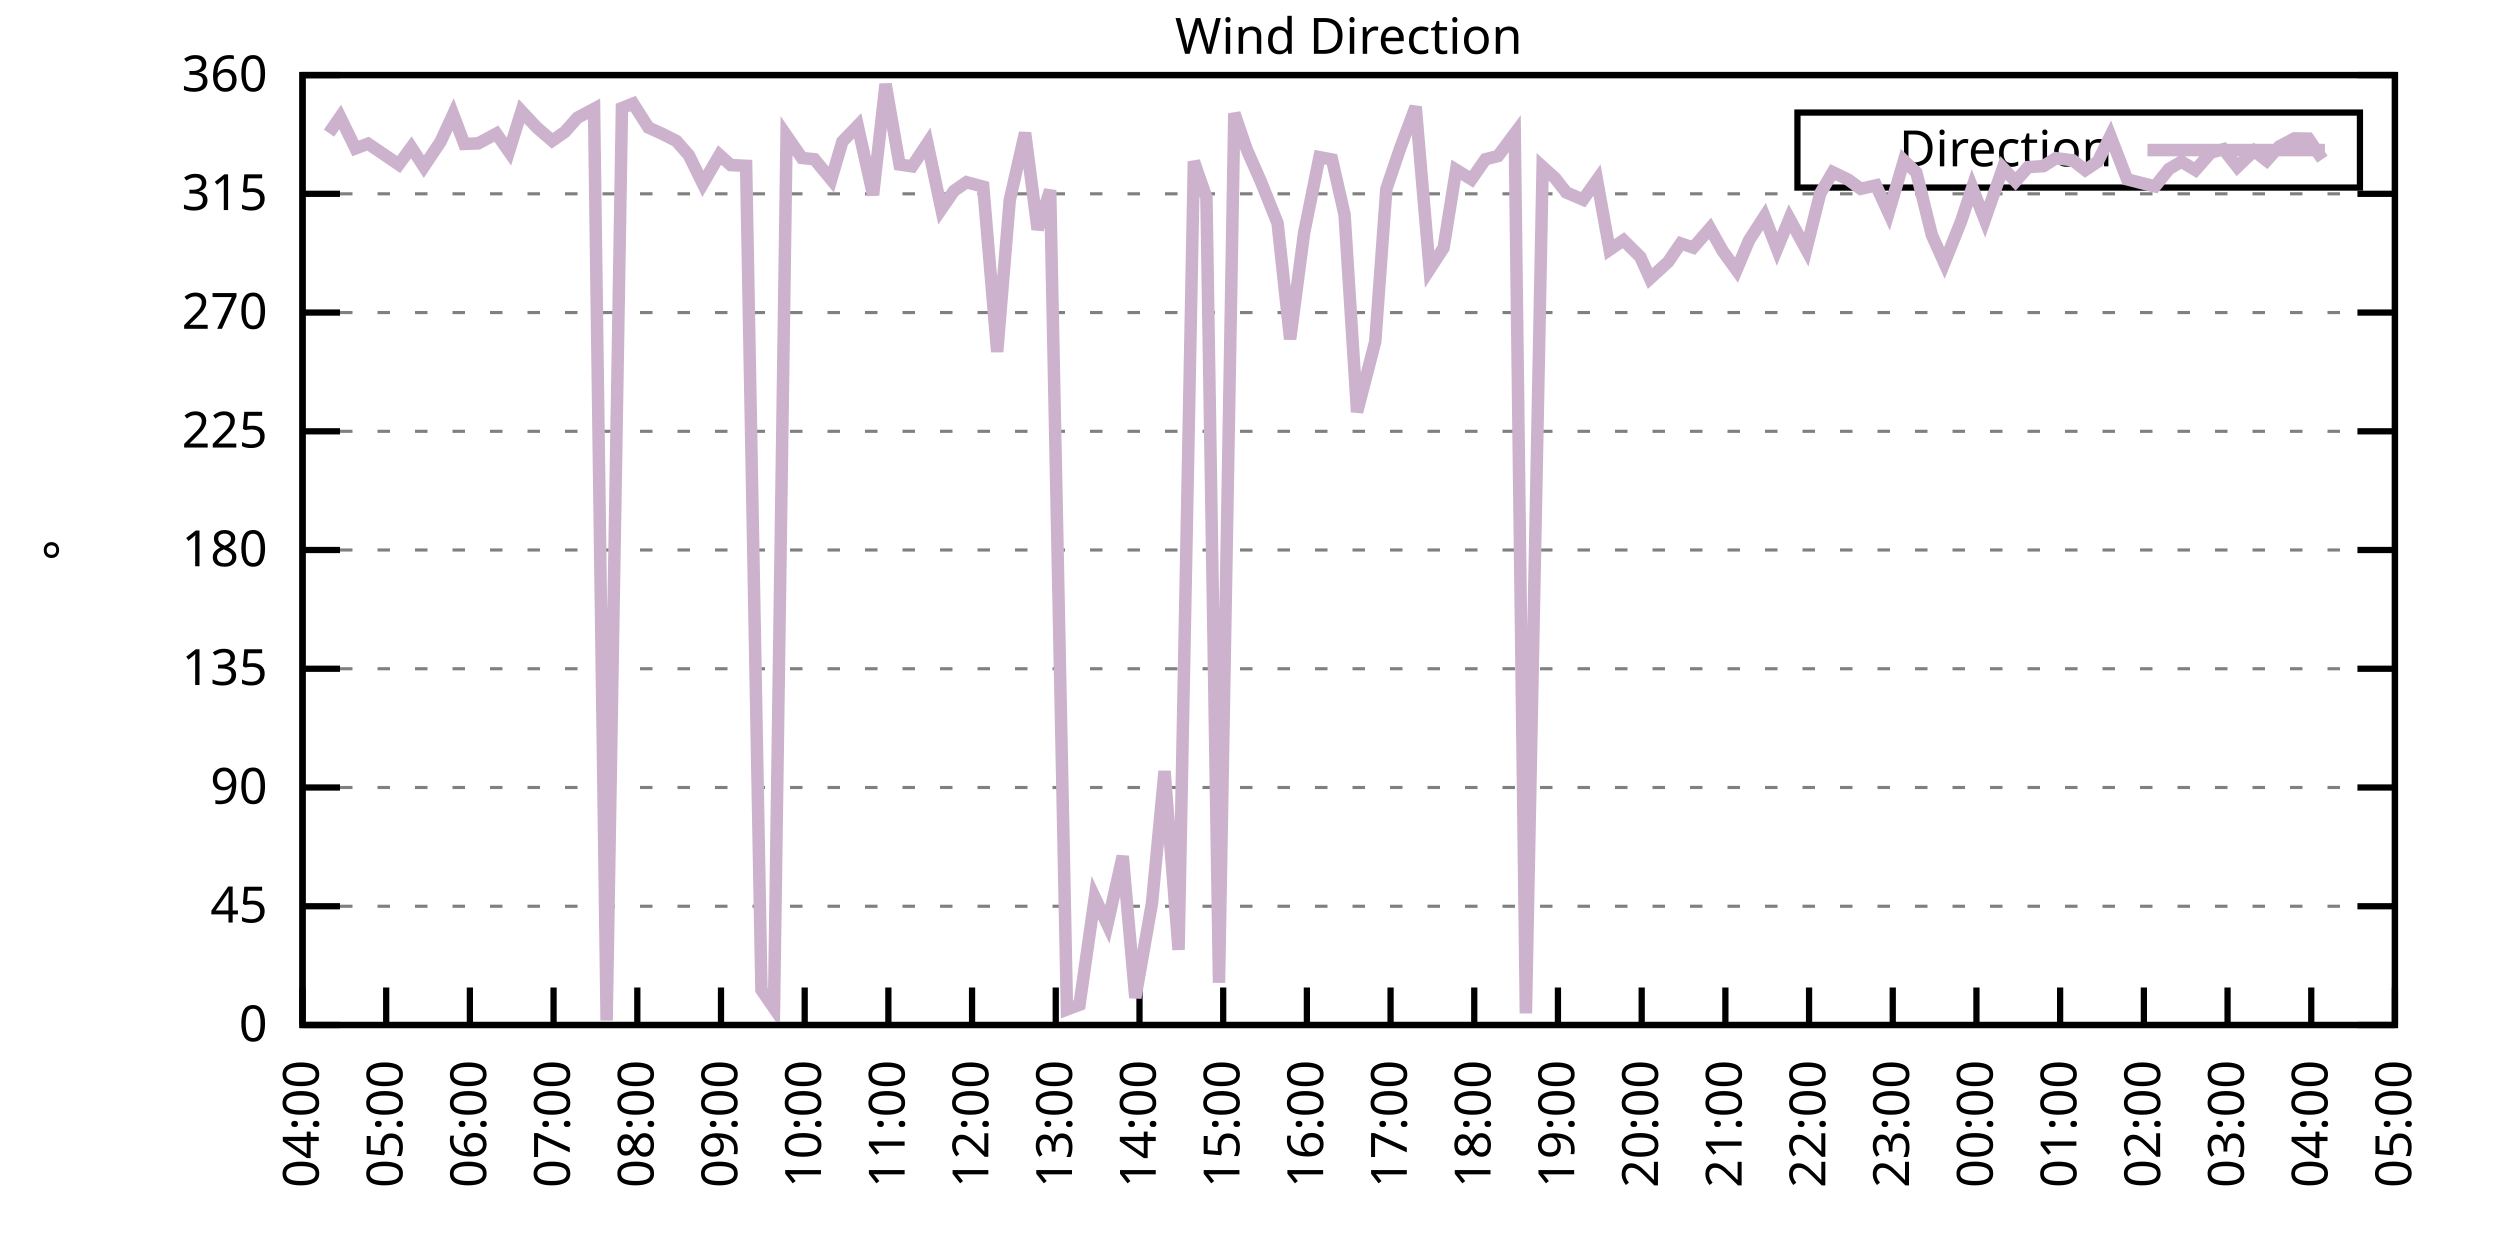
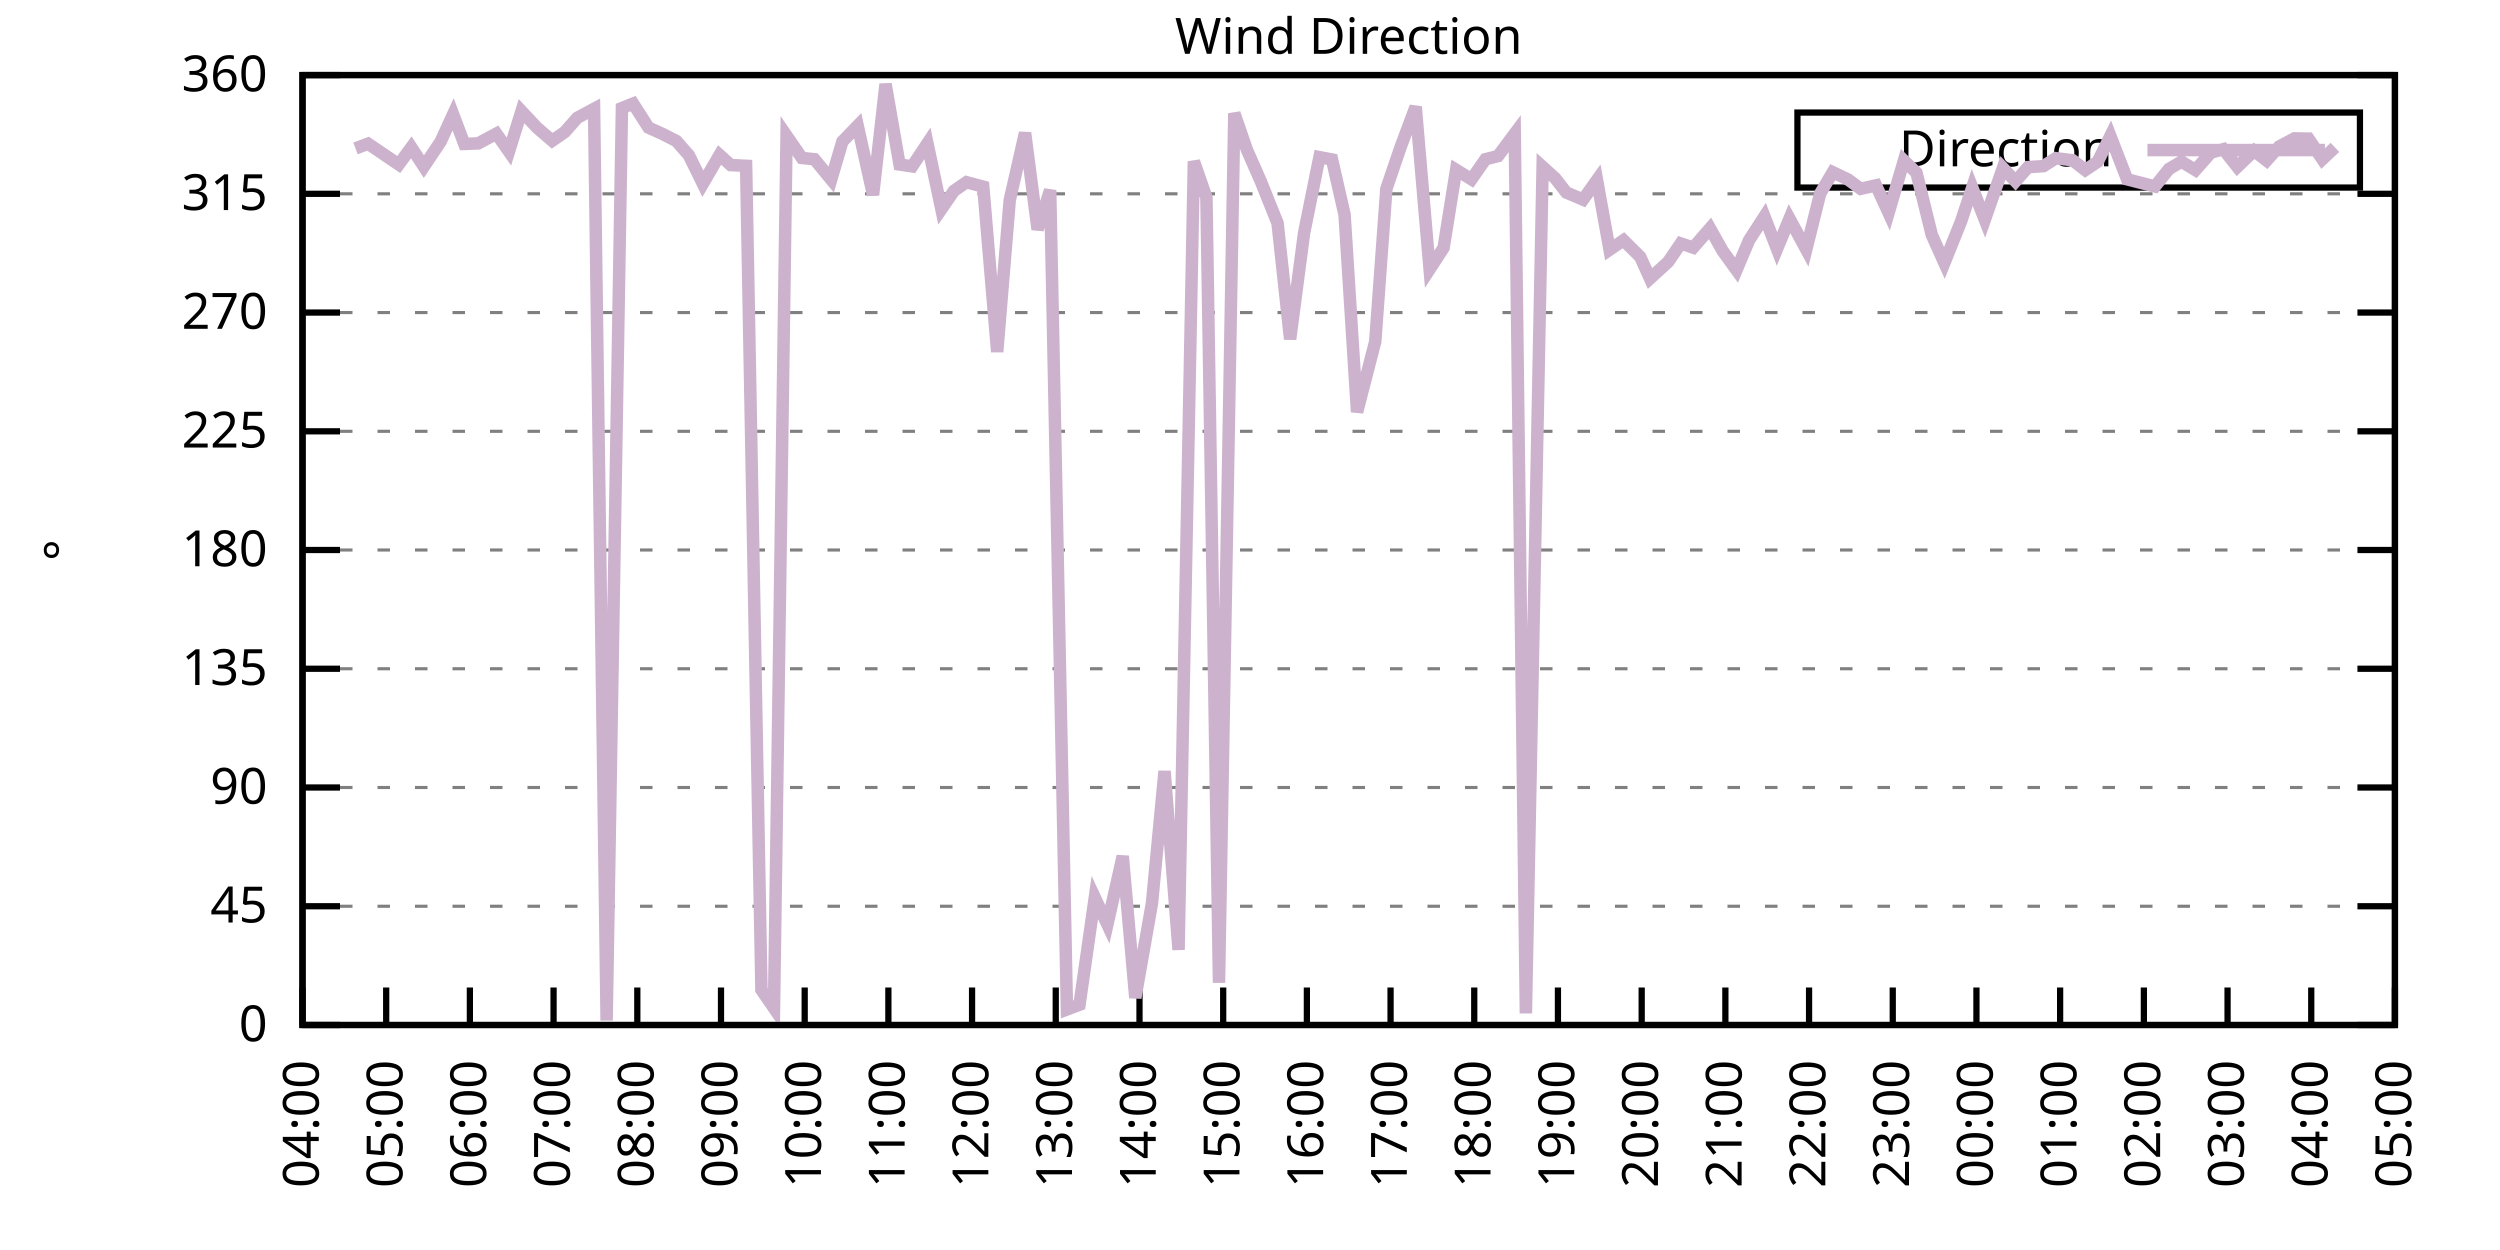
<svg xmlns="http://www.w3.org/2000/svg" xmlns:xlink="http://www.w3.org/1999/xlink" width="400" height="200" viewBox="0 0 400 200">
  <g id="gnuplot_canvas">
    <rect x="0" y="0" width="400" height="200" fill="none" />
    <defs>
      <circle id="gpDot" r="0.5" stroke-width="0.5" stroke="currentColor" />
      <path id="gpPt0" stroke-width="0.333" stroke="currentColor" d="M-1,0 h2 M0,-1 v2" />
      <path id="gpPt1" stroke-width="0.333" stroke="currentColor" d="M-1,-1 L1,1 M1,-1 L-1,1" />
      <path id="gpPt2" stroke-width="0.333" stroke="currentColor" d="M-1,0 L1,0 M0,-1 L0,1 M-1,-1 L1,1 M-1,1 L1,-1" />
      <rect id="gpPt3" stroke-width="0.333" stroke="currentColor" x="-1" y="-1" width="2" height="2" />
      <rect id="gpPt4" stroke-width="0.333" stroke="currentColor" fill="currentColor" x="-1" y="-1" width="2" height="2" />
      <circle id="gpPt5" stroke-width="0.333" stroke="currentColor" cx="0" cy="0" r="1" />
      <use xlink:href="#gpPt5" id="gpPt6" fill="currentColor" stroke="none" />
      <path id="gpPt7" stroke-width="0.333" stroke="currentColor" d="M0,-1.33 L-1.33,0.67 L1.33,0.67 z" />
      <use xlink:href="#gpPt7" id="gpPt8" fill="currentColor" stroke="none" />
      <use xlink:href="#gpPt7" id="gpPt9" stroke="currentColor" transform="rotate(180)" />
      <use xlink:href="#gpPt9" id="gpPt10" fill="currentColor" stroke="none" />
      <use xlink:href="#gpPt3" id="gpPt11" stroke="currentColor" transform="rotate(45)" />
      <use xlink:href="#gpPt11" id="gpPt12" fill="currentColor" stroke="none" />
      <path id="gpPt13" stroke-width="0.333" stroke="currentColor" d="M0,1.330 L1.265,0.411 L0.782,-1.067 L-0.782,-1.076 L-1.265,0.411 z" />
      <use xlink:href="#gpPt13" id="gpPt14" fill="currentColor" stroke="none" />
      <filter id="textbox" filterUnits="objectBoundingBox" x="0" y="0" height="1" width="1">
        <feFlood flood-color="white" flood-opacity="1" result="bgnd" />
        <feComposite in="SourceGraphic" in2="bgnd" operator="atop" />
      </filter>
      <filter id="greybox" filterUnits="objectBoundingBox" x="0" y="0" height="1" width="1">
        <feFlood flood-color="lightgrey" flood-opacity="1" result="grey" />
        <feComposite in="SourceGraphic" in2="grey" operator="atop" />
      </filter>
    </defs>
    <g fill="none" color="white" stroke="currentColor" stroke-width="1.00" stroke-linecap="butt" stroke-linejoin="miter">
</g>
    <g fill="none" color="black" stroke="currentColor" stroke-width="1.00" stroke-linecap="butt" stroke-linejoin="miter">
      <g stroke="none" shape-rendering="crispEdges">
        <polygon fill="rgb(255, 255, 255)" points="48.40,164.00 383.18,164.00 383.18,12.02 48.40,12.02 " />
      </g>
    </g>
    <g fill="none" color="black" stroke="currentColor" stroke-width="1.00" stroke-linecap="butt" stroke-linejoin="miter">
</g>
    <g fill="none" color="black" stroke="black" stroke-width="0.50" stroke-linecap="butt" stroke-linejoin="miter">
</g>
    <g fill="none" color="gray" stroke="currentColor" stroke-width="0.50" stroke-linecap="butt" stroke-linejoin="miter">
      <path stroke="gray" stroke-dasharray="2,4" class="gridline" d="M48.40,164.00 L383.19,164.00  " />
    </g>
    <g fill="none" color="gray" stroke="gray" stroke-width="1.00" stroke-linecap="butt" stroke-linejoin="miter">
</g>
    <g fill="none" color="black" stroke="currentColor" stroke-width="1.00" stroke-linecap="butt" stroke-linejoin="miter">
      <path stroke="black" d="M48.40,164.00 L54.40,164.00 M383.19,164.00 L377.19,164.00  " />
      <g transform="translate(42.80,166.60)" stroke="none" fill="black" font-family="Sans" font-size="8.00" text-anchor="end">
        <text>
          <tspan font-family="Sans"> 0</tspan>
        </text>
      </g>
    </g>
    <g fill="none" color="black" stroke="currentColor" stroke-width="1.00" stroke-linecap="butt" stroke-linejoin="miter">
</g>
    <g fill="none" color="black" stroke="black" stroke-width="0.50" stroke-linecap="butt" stroke-linejoin="miter">
</g>
    <g fill="none" color="gray" stroke="currentColor" stroke-width="0.50" stroke-linecap="butt" stroke-linejoin="miter">
      <path stroke="gray" stroke-dasharray="2,4" class="gridline" d="M48.40,145.00 L383.19,145.00  " />
    </g>
    <g fill="none" color="gray" stroke="gray" stroke-width="1.00" stroke-linecap="butt" stroke-linejoin="miter">
</g>
    <g fill="none" color="black" stroke="currentColor" stroke-width="1.00" stroke-linecap="butt" stroke-linejoin="miter">
      <path stroke="black" d="M48.40,145.00 L54.40,145.00 M383.19,145.00 L377.19,145.00  " />
      <g transform="translate(42.80,147.60)" stroke="none" fill="black" font-family="Sans" font-size="8.00" text-anchor="end">
        <text>
          <tspan font-family="Sans"> 45</tspan>
        </text>
      </g>
    </g>
    <g fill="none" color="black" stroke="currentColor" stroke-width="1.00" stroke-linecap="butt" stroke-linejoin="miter">
</g>
    <g fill="none" color="black" stroke="black" stroke-width="0.50" stroke-linecap="butt" stroke-linejoin="miter">
</g>
    <g fill="none" color="gray" stroke="currentColor" stroke-width="0.50" stroke-linecap="butt" stroke-linejoin="miter">
      <path stroke="gray" stroke-dasharray="2,4" class="gridline" d="M48.40,126.00 L383.19,126.00  " />
    </g>
    <g fill="none" color="gray" stroke="gray" stroke-width="1.00" stroke-linecap="butt" stroke-linejoin="miter">
</g>
    <g fill="none" color="black" stroke="currentColor" stroke-width="1.00" stroke-linecap="butt" stroke-linejoin="miter">
      <path stroke="black" d="M48.40,126.00 L54.40,126.00 M383.19,126.00 L377.19,126.00  " />
      <g transform="translate(42.80,128.60)" stroke="none" fill="black" font-family="Sans" font-size="8.00" text-anchor="end">
        <text>
          <tspan font-family="Sans"> 90</tspan>
        </text>
      </g>
    </g>
    <g fill="none" color="black" stroke="currentColor" stroke-width="1.00" stroke-linecap="butt" stroke-linejoin="miter">
</g>
    <g fill="none" color="black" stroke="black" stroke-width="0.50" stroke-linecap="butt" stroke-linejoin="miter">
</g>
    <g fill="none" color="gray" stroke="currentColor" stroke-width="0.50" stroke-linecap="butt" stroke-linejoin="miter">
      <path stroke="gray" stroke-dasharray="2,4" class="gridline" d="M48.40,107.00 L383.19,107.00  " />
    </g>
    <g fill="none" color="gray" stroke="gray" stroke-width="1.00" stroke-linecap="butt" stroke-linejoin="miter">
</g>
    <g fill="none" color="black" stroke="currentColor" stroke-width="1.00" stroke-linecap="butt" stroke-linejoin="miter">
      <path stroke="black" d="M48.40,107.00 L54.40,107.00 M383.19,107.00 L377.19,107.00  " />
      <g transform="translate(42.80,109.60)" stroke="none" fill="black" font-family="Sans" font-size="8.00" text-anchor="end">
        <text>
          <tspan font-family="Sans"> 135</tspan>
        </text>
      </g>
    </g>
    <g fill="none" color="black" stroke="currentColor" stroke-width="1.00" stroke-linecap="butt" stroke-linejoin="miter">
</g>
    <g fill="none" color="black" stroke="black" stroke-width="0.50" stroke-linecap="butt" stroke-linejoin="miter">
</g>
    <g fill="none" color="gray" stroke="currentColor" stroke-width="0.50" stroke-linecap="butt" stroke-linejoin="miter">
      <path stroke="gray" stroke-dasharray="2,4" class="gridline" d="M48.40,88.00 L383.19,88.00  " />
    </g>
    <g fill="none" color="gray" stroke="gray" stroke-width="1.00" stroke-linecap="butt" stroke-linejoin="miter">
</g>
    <g fill="none" color="black" stroke="currentColor" stroke-width="1.00" stroke-linecap="butt" stroke-linejoin="miter">
      <path stroke="black" d="M48.40,88.00 L54.40,88.00 M383.19,88.00 L377.19,88.00  " />
      <g transform="translate(42.80,90.60)" stroke="none" fill="black" font-family="Sans" font-size="8.00" text-anchor="end">
        <text>
          <tspan font-family="Sans"> 180</tspan>
        </text>
      </g>
    </g>
    <g fill="none" color="black" stroke="currentColor" stroke-width="1.00" stroke-linecap="butt" stroke-linejoin="miter">
</g>
    <g fill="none" color="black" stroke="black" stroke-width="0.50" stroke-linecap="butt" stroke-linejoin="miter">
</g>
    <g fill="none" color="gray" stroke="currentColor" stroke-width="0.50" stroke-linecap="butt" stroke-linejoin="miter">
      <path stroke="gray" stroke-dasharray="2,4" class="gridline" d="M48.40,69.01 L383.19,69.01  " />
    </g>
    <g fill="none" color="gray" stroke="gray" stroke-width="1.00" stroke-linecap="butt" stroke-linejoin="miter">
</g>
    <g fill="none" color="black" stroke="currentColor" stroke-width="1.00" stroke-linecap="butt" stroke-linejoin="miter">
      <path stroke="black" d="M48.40,69.01 L54.40,69.01 M383.19,69.01 L377.19,69.01  " />
      <g transform="translate(42.80,71.61)" stroke="none" fill="black" font-family="Sans" font-size="8.00" text-anchor="end">
        <text>
          <tspan font-family="Sans"> 225</tspan>
        </text>
      </g>
    </g>
    <g fill="none" color="black" stroke="currentColor" stroke-width="1.00" stroke-linecap="butt" stroke-linejoin="miter">
</g>
    <g fill="none" color="black" stroke="black" stroke-width="0.50" stroke-linecap="butt" stroke-linejoin="miter">
</g>
    <g fill="none" color="gray" stroke="currentColor" stroke-width="0.50" stroke-linecap="butt" stroke-linejoin="miter">
      <path stroke="gray" stroke-dasharray="2,4" class="gridline" d="M48.40,50.01 L383.19,50.01  " />
    </g>
    <g fill="none" color="gray" stroke="gray" stroke-width="1.00" stroke-linecap="butt" stroke-linejoin="miter">
</g>
    <g fill="none" color="black" stroke="currentColor" stroke-width="1.00" stroke-linecap="butt" stroke-linejoin="miter">
      <path stroke="black" d="M48.40,50.01 L54.40,50.01 M383.19,50.01 L377.19,50.01  " />
      <g transform="translate(42.80,52.61)" stroke="none" fill="black" font-family="Sans" font-size="8.00" text-anchor="end">
        <text>
          <tspan font-family="Sans"> 270</tspan>
        </text>
      </g>
    </g>
    <g fill="none" color="black" stroke="currentColor" stroke-width="1.00" stroke-linecap="butt" stroke-linejoin="miter">
</g>
    <g fill="none" color="black" stroke="black" stroke-width="0.50" stroke-linecap="butt" stroke-linejoin="miter">
</g>
    <g fill="none" color="gray" stroke="currentColor" stroke-width="0.50" stroke-linecap="butt" stroke-linejoin="miter">
      <path stroke="gray" stroke-dasharray="2,4" class="gridline" d="M48.40,31.01 L383.19,31.01  " />
    </g>
    <g fill="none" color="gray" stroke="gray" stroke-width="1.00" stroke-linecap="butt" stroke-linejoin="miter">
</g>
    <g fill="none" color="black" stroke="currentColor" stroke-width="1.00" stroke-linecap="butt" stroke-linejoin="miter">
      <path stroke="black" d="M48.40,31.01 L54.40,31.01 M383.19,31.01 L377.19,31.01  " />
      <g transform="translate(42.80,33.61)" stroke="none" fill="black" font-family="Sans" font-size="8.00" text-anchor="end">
        <text>
          <tspan font-family="Sans"> 315</tspan>
        </text>
      </g>
    </g>
    <g fill="none" color="black" stroke="currentColor" stroke-width="1.00" stroke-linecap="butt" stroke-linejoin="miter">
</g>
    <g fill="none" color="black" stroke="black" stroke-width="0.50" stroke-linecap="butt" stroke-linejoin="miter">
</g>
    <g fill="none" color="gray" stroke="currentColor" stroke-width="0.50" stroke-linecap="butt" stroke-linejoin="miter">
      <path stroke="gray" stroke-dasharray="2,4" class="gridline" d="M48.40,12.01 L383.19,12.01  " />
    </g>
    <g fill="none" color="gray" stroke="gray" stroke-width="1.00" stroke-linecap="butt" stroke-linejoin="miter">
</g>
    <g fill="none" color="black" stroke="currentColor" stroke-width="1.00" stroke-linecap="butt" stroke-linejoin="miter">
      <path stroke="black" d="M48.40,12.01 L54.40,12.01 M383.19,12.01 L377.19,12.01  " />
      <g transform="translate(42.80,14.61)" stroke="none" fill="black" font-family="Sans" font-size="8.00" text-anchor="end">
        <text>
          <tspan font-family="Sans"> 360</tspan>
        </text>
      </g>
    </g>
    <g fill="none" color="black" stroke="currentColor" stroke-width="1.00" stroke-linecap="butt" stroke-linejoin="miter">
      <path stroke="black" d="M48.40,164.00 L48.40,158.00  " />
      <g transform="translate(51.00,169.60) rotate(270.00)" stroke="none" fill="black" font-family="Sans" font-size="8.00" text-anchor="end">
        <text>
          <tspan font-family="Sans">04:00</tspan>
        </text>
      </g>
    </g>
    <g fill="none" color="black" stroke="currentColor" stroke-width="1.00" stroke-linecap="butt" stroke-linejoin="miter">
      <path stroke="black" d="M61.79,164.00 L61.79,158.00  " />
      <g transform="translate(64.39,169.60) rotate(270.00)" stroke="none" fill="black" font-family="Sans" font-size="8.00" text-anchor="end">
        <text>
          <tspan font-family="Sans">05:00</tspan>
        </text>
      </g>
    </g>
    <g fill="none" color="black" stroke="currentColor" stroke-width="1.00" stroke-linecap="butt" stroke-linejoin="miter">
      <path stroke="black" d="M75.18,164.00 L75.18,158.00  " />
      <g transform="translate(77.78,169.60) rotate(270.00)" stroke="none" fill="black" font-family="Sans" font-size="8.00" text-anchor="end">
        <text>
          <tspan font-family="Sans">06:00</tspan>
        </text>
      </g>
    </g>
    <g fill="none" color="black" stroke="currentColor" stroke-width="1.00" stroke-linecap="butt" stroke-linejoin="miter">
      <path stroke="black" d="M88.57,164.00 L88.57,158.00  " />
      <g transform="translate(91.17,169.60) rotate(270.00)" stroke="none" fill="black" font-family="Sans" font-size="8.00" text-anchor="end">
        <text>
          <tspan font-family="Sans">07:00</tspan>
        </text>
      </g>
    </g>
    <g fill="none" color="black" stroke="currentColor" stroke-width="1.00" stroke-linecap="butt" stroke-linejoin="miter">
      <path stroke="black" d="M101.97,164.00 L101.97,158.00  " />
      <g transform="translate(104.57,169.60) rotate(270.00)" stroke="none" fill="black" font-family="Sans" font-size="8.00" text-anchor="end">
        <text>
          <tspan font-family="Sans">08:00</tspan>
        </text>
      </g>
    </g>
    <g fill="none" color="black" stroke="currentColor" stroke-width="1.00" stroke-linecap="butt" stroke-linejoin="miter">
      <path stroke="black" d="M115.36,164.00 L115.36,158.00  " />
      <g transform="translate(117.96,169.60) rotate(270.00)" stroke="none" fill="black" font-family="Sans" font-size="8.00" text-anchor="end">
        <text>
          <tspan font-family="Sans">09:00</tspan>
        </text>
      </g>
    </g>
    <g fill="none" color="black" stroke="currentColor" stroke-width="1.00" stroke-linecap="butt" stroke-linejoin="miter">
      <path stroke="black" d="M128.75,164.00 L128.75,158.00  " />
      <g transform="translate(131.35,169.60) rotate(270.00)" stroke="none" fill="black" font-family="Sans" font-size="8.00" text-anchor="end">
        <text>
          <tspan font-family="Sans">10:00</tspan>
        </text>
      </g>
    </g>
    <g fill="none" color="black" stroke="currentColor" stroke-width="1.00" stroke-linecap="butt" stroke-linejoin="miter">
      <path stroke="black" d="M142.14,164.00 L142.14,158.00  " />
      <g transform="translate(144.74,169.60) rotate(270.00)" stroke="none" fill="black" font-family="Sans" font-size="8.00" text-anchor="end">
        <text>
          <tspan font-family="Sans">11:00</tspan>
        </text>
      </g>
    </g>
    <g fill="none" color="black" stroke="currentColor" stroke-width="1.00" stroke-linecap="butt" stroke-linejoin="miter">
      <path stroke="black" d="M155.53,164.00 L155.53,158.00  " />
      <g transform="translate(158.13,169.60) rotate(270.00)" stroke="none" fill="black" font-family="Sans" font-size="8.00" text-anchor="end">
        <text>
          <tspan font-family="Sans">12:00</tspan>
        </text>
      </g>
    </g>
    <g fill="none" color="black" stroke="currentColor" stroke-width="1.00" stroke-linecap="butt" stroke-linejoin="miter">
      <path stroke="black" d="M168.92,164.00 L168.92,158.00  " />
      <g transform="translate(171.52,169.60) rotate(270.00)" stroke="none" fill="black" font-family="Sans" font-size="8.00" text-anchor="end">
        <text>
          <tspan font-family="Sans">13:00</tspan>
        </text>
      </g>
    </g>
    <g fill="none" color="black" stroke="currentColor" stroke-width="1.00" stroke-linecap="butt" stroke-linejoin="miter">
      <path stroke="black" d="M182.32,164.00 L182.32,158.00  " />
      <g transform="translate(184.92,169.60) rotate(270.00)" stroke="none" fill="black" font-family="Sans" font-size="8.00" text-anchor="end">
        <text>
          <tspan font-family="Sans">14:00</tspan>
        </text>
      </g>
    </g>
    <g fill="none" color="black" stroke="currentColor" stroke-width="1.00" stroke-linecap="butt" stroke-linejoin="miter">
      <path stroke="black" d="M195.71,164.00 L195.71,158.00  " />
      <g transform="translate(198.31,169.60) rotate(270.00)" stroke="none" fill="black" font-family="Sans" font-size="8.00" text-anchor="end">
        <text>
          <tspan font-family="Sans">15:00</tspan>
        </text>
      </g>
    </g>
    <g fill="none" color="black" stroke="currentColor" stroke-width="1.00" stroke-linecap="butt" stroke-linejoin="miter">
      <path stroke="black" d="M209.10,164.00 L209.10,158.00  " />
      <g transform="translate(211.70,169.60) rotate(270.00)" stroke="none" fill="black" font-family="Sans" font-size="8.00" text-anchor="end">
        <text>
          <tspan font-family="Sans">16:00</tspan>
        </text>
      </g>
    </g>
    <g fill="none" color="black" stroke="currentColor" stroke-width="1.00" stroke-linecap="butt" stroke-linejoin="miter">
      <path stroke="black" d="M222.49,164.00 L222.49,158.00  " />
      <g transform="translate(225.09,169.60) rotate(270.00)" stroke="none" fill="black" font-family="Sans" font-size="8.00" text-anchor="end">
        <text>
          <tspan font-family="Sans">17:00</tspan>
        </text>
      </g>
    </g>
    <g fill="none" color="black" stroke="currentColor" stroke-width="1.00" stroke-linecap="butt" stroke-linejoin="miter">
      <path stroke="black" d="M235.88,164.00 L235.88,158.00  " />
      <g transform="translate(238.48,169.60) rotate(270.00)" stroke="none" fill="black" font-family="Sans" font-size="8.00" text-anchor="end">
        <text>
          <tspan font-family="Sans">18:00</tspan>
        </text>
      </g>
    </g>
    <g fill="none" color="black" stroke="currentColor" stroke-width="1.00" stroke-linecap="butt" stroke-linejoin="miter">
      <path stroke="black" d="M249.27,164.00 L249.27,158.00  " />
      <g transform="translate(251.87,169.60) rotate(270.00)" stroke="none" fill="black" font-family="Sans" font-size="8.00" text-anchor="end">
        <text>
          <tspan font-family="Sans">19:00</tspan>
        </text>
      </g>
    </g>
    <g fill="none" color="black" stroke="currentColor" stroke-width="1.00" stroke-linecap="butt" stroke-linejoin="miter">
      <path stroke="black" d="M262.67,164.00 L262.67,158.00  " />
      <g transform="translate(265.27,169.60) rotate(270.00)" stroke="none" fill="black" font-family="Sans" font-size="8.00" text-anchor="end">
        <text>
          <tspan font-family="Sans">20:00</tspan>
        </text>
      </g>
    </g>
    <g fill="none" color="black" stroke="currentColor" stroke-width="1.00" stroke-linecap="butt" stroke-linejoin="miter">
      <path stroke="black" d="M276.06,164.00 L276.06,158.00  " />
      <g transform="translate(278.66,169.60) rotate(270.00)" stroke="none" fill="black" font-family="Sans" font-size="8.00" text-anchor="end">
        <text>
          <tspan font-family="Sans">21:00</tspan>
        </text>
      </g>
    </g>
    <g fill="none" color="black" stroke="currentColor" stroke-width="1.00" stroke-linecap="butt" stroke-linejoin="miter">
      <path stroke="black" d="M289.45,164.00 L289.45,158.00  " />
      <g transform="translate(292.05,169.60) rotate(270.00)" stroke="none" fill="black" font-family="Sans" font-size="8.00" text-anchor="end">
        <text>
          <tspan font-family="Sans">22:00</tspan>
        </text>
      </g>
    </g>
    <g fill="none" color="black" stroke="currentColor" stroke-width="1.00" stroke-linecap="butt" stroke-linejoin="miter">
      <path stroke="black" d="M302.84,164.00 L302.84,158.00  " />
      <g transform="translate(305.44,169.60) rotate(270.00)" stroke="none" fill="black" font-family="Sans" font-size="8.00" text-anchor="end">
        <text>
          <tspan font-family="Sans">23:00</tspan>
        </text>
      </g>
    </g>
    <g fill="none" color="black" stroke="currentColor" stroke-width="1.00" stroke-linecap="butt" stroke-linejoin="miter">
      <path stroke="black" d="M316.23,164.00 L316.23,158.00  " />
      <g transform="translate(318.83,169.60) rotate(270.00)" stroke="none" fill="black" font-family="Sans" font-size="8.00" text-anchor="end">
        <text>
          <tspan font-family="Sans">00:00</tspan>
        </text>
      </g>
    </g>
    <g fill="none" color="black" stroke="currentColor" stroke-width="1.00" stroke-linecap="butt" stroke-linejoin="miter">
      <path stroke="black" d="M329.62,164.00 L329.62,158.00  " />
      <g transform="translate(332.22,169.60) rotate(270.00)" stroke="none" fill="black" font-family="Sans" font-size="8.00" text-anchor="end">
        <text>
          <tspan font-family="Sans">01:00</tspan>
        </text>
      </g>
    </g>
    <g fill="none" color="black" stroke="currentColor" stroke-width="1.00" stroke-linecap="butt" stroke-linejoin="miter">
      <path stroke="black" d="M343.02,164.00 L343.02,158.00  " />
      <g transform="translate(345.62,169.60) rotate(270.00)" stroke="none" fill="black" font-family="Sans" font-size="8.00" text-anchor="end">
        <text>
          <tspan font-family="Sans">02:00</tspan>
        </text>
      </g>
    </g>
    <g fill="none" color="black" stroke="currentColor" stroke-width="1.00" stroke-linecap="butt" stroke-linejoin="miter">
      <path stroke="black" d="M356.41,164.00 L356.41,158.00  " />
      <g transform="translate(359.01,169.60) rotate(270.00)" stroke="none" fill="black" font-family="Sans" font-size="8.00" text-anchor="end">
        <text>
          <tspan font-family="Sans">03:00</tspan>
        </text>
      </g>
    </g>
    <g fill="none" color="black" stroke="currentColor" stroke-width="1.00" stroke-linecap="butt" stroke-linejoin="miter">
      <path stroke="black" d="M369.80,164.00 L369.80,158.00  " />
      <g transform="translate(372.40,169.60) rotate(270.00)" stroke="none" fill="black" font-family="Sans" font-size="8.00" text-anchor="end">
        <text>
          <tspan font-family="Sans">04:00</tspan>
        </text>
      </g>
    </g>
    <g fill="none" color="black" stroke="currentColor" stroke-width="1.00" stroke-linecap="butt" stroke-linejoin="miter">
      <path stroke="black" d="M383.19,164.00 L383.19,158.00  " />
      <g transform="translate(385.79,169.60) rotate(270.00)" stroke="none" fill="black" font-family="Sans" font-size="8.00" text-anchor="end">
        <text>
          <tspan font-family="Sans">05:00</tspan>
        </text>
      </g>
    </g>
    <g fill="none" color="black" stroke="currentColor" stroke-width="1.00" stroke-linecap="butt" stroke-linejoin="miter">
</g>
    <g fill="none" color="black" stroke="currentColor" stroke-width="1.00" stroke-linecap="butt" stroke-linejoin="miter">
      <path stroke="black" d="M48.40,12.01 L48.40,164.00 L383.19,164.00 L383.19,12.01 L48.40,12.01 Z  " />
    </g>
    <g fill="none" color="black" stroke="currentColor" stroke-width="1.00" stroke-linecap="butt" stroke-linejoin="miter">
</g>
    <g fill="none" color="black" stroke="currentColor" stroke-width="1.00" stroke-linecap="butt" stroke-linejoin="miter">
      <path stroke="black" d="M287.59,30.01 L287.59,18.01 L377.59,18.01 L377.59,30.01 L287.59,30.01 Z  " />
    </g>
    <g id="Wind_direction_plot_1">
      <g fill="none" color="white" stroke="black" stroke-width="2.00" stroke-linecap="butt" stroke-linejoin="miter">
</g>
      <g fill="none" color="black" stroke="currentColor" stroke-width="2.00" stroke-linecap="butt" stroke-linejoin="miter">
        <g transform="translate(337.99,26.61)" stroke="none" fill="black" font-family="Sans" font-size="8.00" text-anchor="end">
          <text>
            <tspan font-family="Sans">Direction</tspan>
          </text>
        </g>
      </g>
      <g fill="none" color="black" stroke="currentColor" stroke-width="2.00" stroke-linecap="butt" stroke-linejoin="miter">
-         <path stroke="rgb(204, 178, 204)" d="M343.59,24.01 L371.99,24.01 M52.64,21.30 L54.43,18.72 L56.88,23.75 L58.89,22.99 L63.80,26.32 L65.81,23.58   L67.82,26.66 L70.50,22.65 L72.50,18.30 L74.29,23.03 L76.52,22.94 L79.42,21.38 L81.43,24.25 L83.44,17.79   L85.90,20.41 L88.35,22.52 L90.36,21.13 L92.37,18.85 L95.05,17.41 L97.06,163.28 L99.51,17.29 L101.30,16.57   L103.75,20.41 L105.98,21.42 L108.22,22.56 L110.22,24.84 L112.46,29.40 L115.13,24.80 L116.92,26.41 L119.38,26.53   L121.83,158.38 L123.84,161.30 L125.85,21.72 L128.30,25.27 L130.31,25.48 L132.99,28.73 L134.78,22.65 L137.23,20.12   L139.69,31.18 L141.69,13.45 L143.93,26.32 L145.94,26.62 L148.39,22.94 L150.62,33.46 L152.63,30.54 L154.64,29.15   L157.32,29.87 L159.55,56.30 L161.56,32.02 L164.01,21.26 L166.02,36.71 L168.03,30.42 L170.71,161.51 L172.72,160.75   L175.17,143.61 L177.18,147.91 L179.64,136.98 L181.65,159.65 L184.32,144.49 L186.33,123.38 L188.57,151.97 L191.02,25.82   L193.03,31.60 L195.04,157.24 L197.49,18.13 L199.50,23.96 L201.73,29.02 L204.41,35.70 L206.42,54.27 L208.65,37.30   L211.11,25.14 L213.12,25.52 L215.13,34.34 L217.13,65.92 L220.04,54.65 L221.82,30.21 L224.05,23.66 L226.51,17.08   L228.74,43.08 L230.97,39.66 L232.98,27.17 L235.44,28.69 L237.67,25.48 L239.68,24.97 L242.36,21.38 L244.14,162.14   L246.82,26.70 L248.83,28.52 L250.61,30.80 L253.29,31.94 L255.52,28.81 L257.53,39.96 L259.76,38.44 L262.44,41.10   L264.00,44.56 L266.91,41.90 L268.92,38.95 L270.92,39.62 L273.60,36.54 L275.61,40.13 L277.84,43.21 L279.85,38.44   L282.31,34.64 L284.32,39.83 L286.32,34.98 L289.00,39.92 L291.23,30.97 L293.24,27.55 L295.70,28.73 L297.71,30.21   L300.16,29.66 L302.17,34.05 L304.63,25.69 L306.63,27.63 L309.09,37.59 L311.10,42.07 L313.78,35.40 L315.56,30.00   L317.57,35.15 L320.47,26.87 L322.48,29.02 L324.49,26.74 L326.95,26.58 L328.95,25.31 L331.63,25.65 L333.64,27.21   L335.65,25.86 L337.66,21.76 L340.34,28.69 L344.80,29.83 L347.03,27.04 L349.04,25.86 L351.27,27.21 L353.73,24.42   L355.74,23.87 L357.97,26.70 L360.65,24.13 L362.66,25.69 L364.66,23.45 L367.12,22.14 L369.35,22.18 L371.58,25.48    " />
+         <path stroke="rgb(204, 178, 204)" d="M343.59,24.01 L371.99,24.01 M56.88,23.75 L58.89,22.99 L63.80,26.32 L65.81,23.58 L67.82,26.66 L70.50,22.65   L72.50,18.30 L74.29,23.03 L76.52,22.94 L79.42,21.38 L81.43,24.25 L83.44,17.79 L85.90,20.41 L88.35,22.52   L90.36,21.13 L92.37,18.85 L95.05,17.41 L97.06,163.28 L99.51,17.29 L101.30,16.57 L103.75,20.41 L105.98,21.42   L108.22,22.56 L110.22,24.84 L112.46,29.40 L115.13,24.80 L116.92,26.41 L119.38,26.53 L121.83,158.38 L123.84,161.30   L125.85,21.72 L128.30,25.27 L130.31,25.48 L132.99,28.73 L134.78,22.65 L137.23,20.12 L139.69,31.18 L141.69,13.45   L143.93,26.32 L145.94,26.62 L148.39,22.94 L150.62,33.46 L152.63,30.54 L154.64,29.15 L157.32,29.87 L159.55,56.30   L161.56,32.02 L164.01,21.26 L166.02,36.71 L168.03,30.42 L170.71,161.51 L172.72,160.75 L175.17,143.61 L177.18,147.91   L179.64,136.98 L181.65,159.65 L184.32,144.49 L186.33,123.38 L188.57,151.97 L191.02,25.82 L193.03,31.60 L195.04,157.24   L197.49,18.13 L199.50,23.96 L201.73,29.02 L204.41,35.70 L206.42,54.27 L208.65,37.30 L211.11,25.14 L213.12,25.52   L215.13,34.34 L217.13,65.92 L220.04,54.65 L221.82,30.21 L224.05,23.66 L226.51,17.08 L228.74,43.08 L230.97,39.66   L232.98,27.17 L235.44,28.69 L237.67,25.48 L239.68,24.97 L242.36,21.38 L244.14,162.14 L246.82,26.70 L248.83,28.52   L250.61,30.80 L253.29,31.94 L255.52,28.81 L257.53,39.96 L259.76,38.44 L262.44,41.10 L264.00,44.56 L266.91,41.90   L268.92,38.95 L270.92,39.62 L273.60,36.54 L275.61,40.13 L277.84,43.21 L279.85,38.44 L282.31,34.64 L284.32,39.83   L286.32,34.98 L289.00,39.92 L291.23,30.97 L293.24,27.55 L295.70,28.73 L297.71,30.21 L300.16,29.66 L302.17,34.05   L304.63,25.69 L306.63,27.63 L309.09,37.59 L311.10,42.07 L313.78,35.40 L315.56,30.00 L317.57,35.15 L320.47,26.87   L322.48,29.02 L324.49,26.74 L326.95,26.58 L328.95,25.31 L331.63,25.65 L333.64,27.21 L335.65,25.86 L337.66,21.76   L340.34,28.69 L344.80,29.83 L347.03,27.04 L349.04,25.86 L351.27,27.21 L353.73,24.42 L355.74,23.87 L357.97,26.70   L360.65,24.13 L362.66,25.69 L364.66,23.45 L367.12,22.14 L369.35,22.18 L371.58,25.48 L373.59,23.58  " />
      </g>
    </g>
    <g fill="none" color="black" stroke="currentColor" stroke-width="2.00" stroke-linecap="butt" stroke-linejoin="miter">
</g>
    <g fill="none" color="black" stroke="black" stroke-width="1.00" stroke-linecap="butt" stroke-linejoin="miter">
</g>
    <g fill="none" color="black" stroke="currentColor" stroke-width="1.00" stroke-linecap="butt" stroke-linejoin="miter">
      <path stroke="black" d="M48.40,12.01 L48.40,164.00 L383.19,164.00 L383.19,12.01 L48.40,12.01 Z  " />
      <g transform="translate(12.80,88.01) rotate(270.00)" stroke="none" fill="black" font-family="Sans" font-size="8.00" text-anchor="middle">
        <text>
          <tspan font-family="Sans">°</tspan>
        </text>
      </g>
    </g>
    <g fill="none" color="black" stroke="currentColor" stroke-width="1.00" stroke-linecap="butt" stroke-linejoin="miter">
</g>
    <g fill="none" color="black" stroke="currentColor" stroke-width="1.00" stroke-linecap="butt" stroke-linejoin="miter">
      <g transform="translate(215.79,8.61)" stroke="none" fill="black" font-family="Sans" font-size="8.00" text-anchor="middle">
        <text>
          <tspan font-family="Sans">Wind Direction</tspan>
        </text>
      </g>
    </g>
    <g fill="none" color="black" stroke="currentColor" stroke-width="1.00" stroke-linecap="butt" stroke-linejoin="miter">
</g>
  </g>
</svg>
